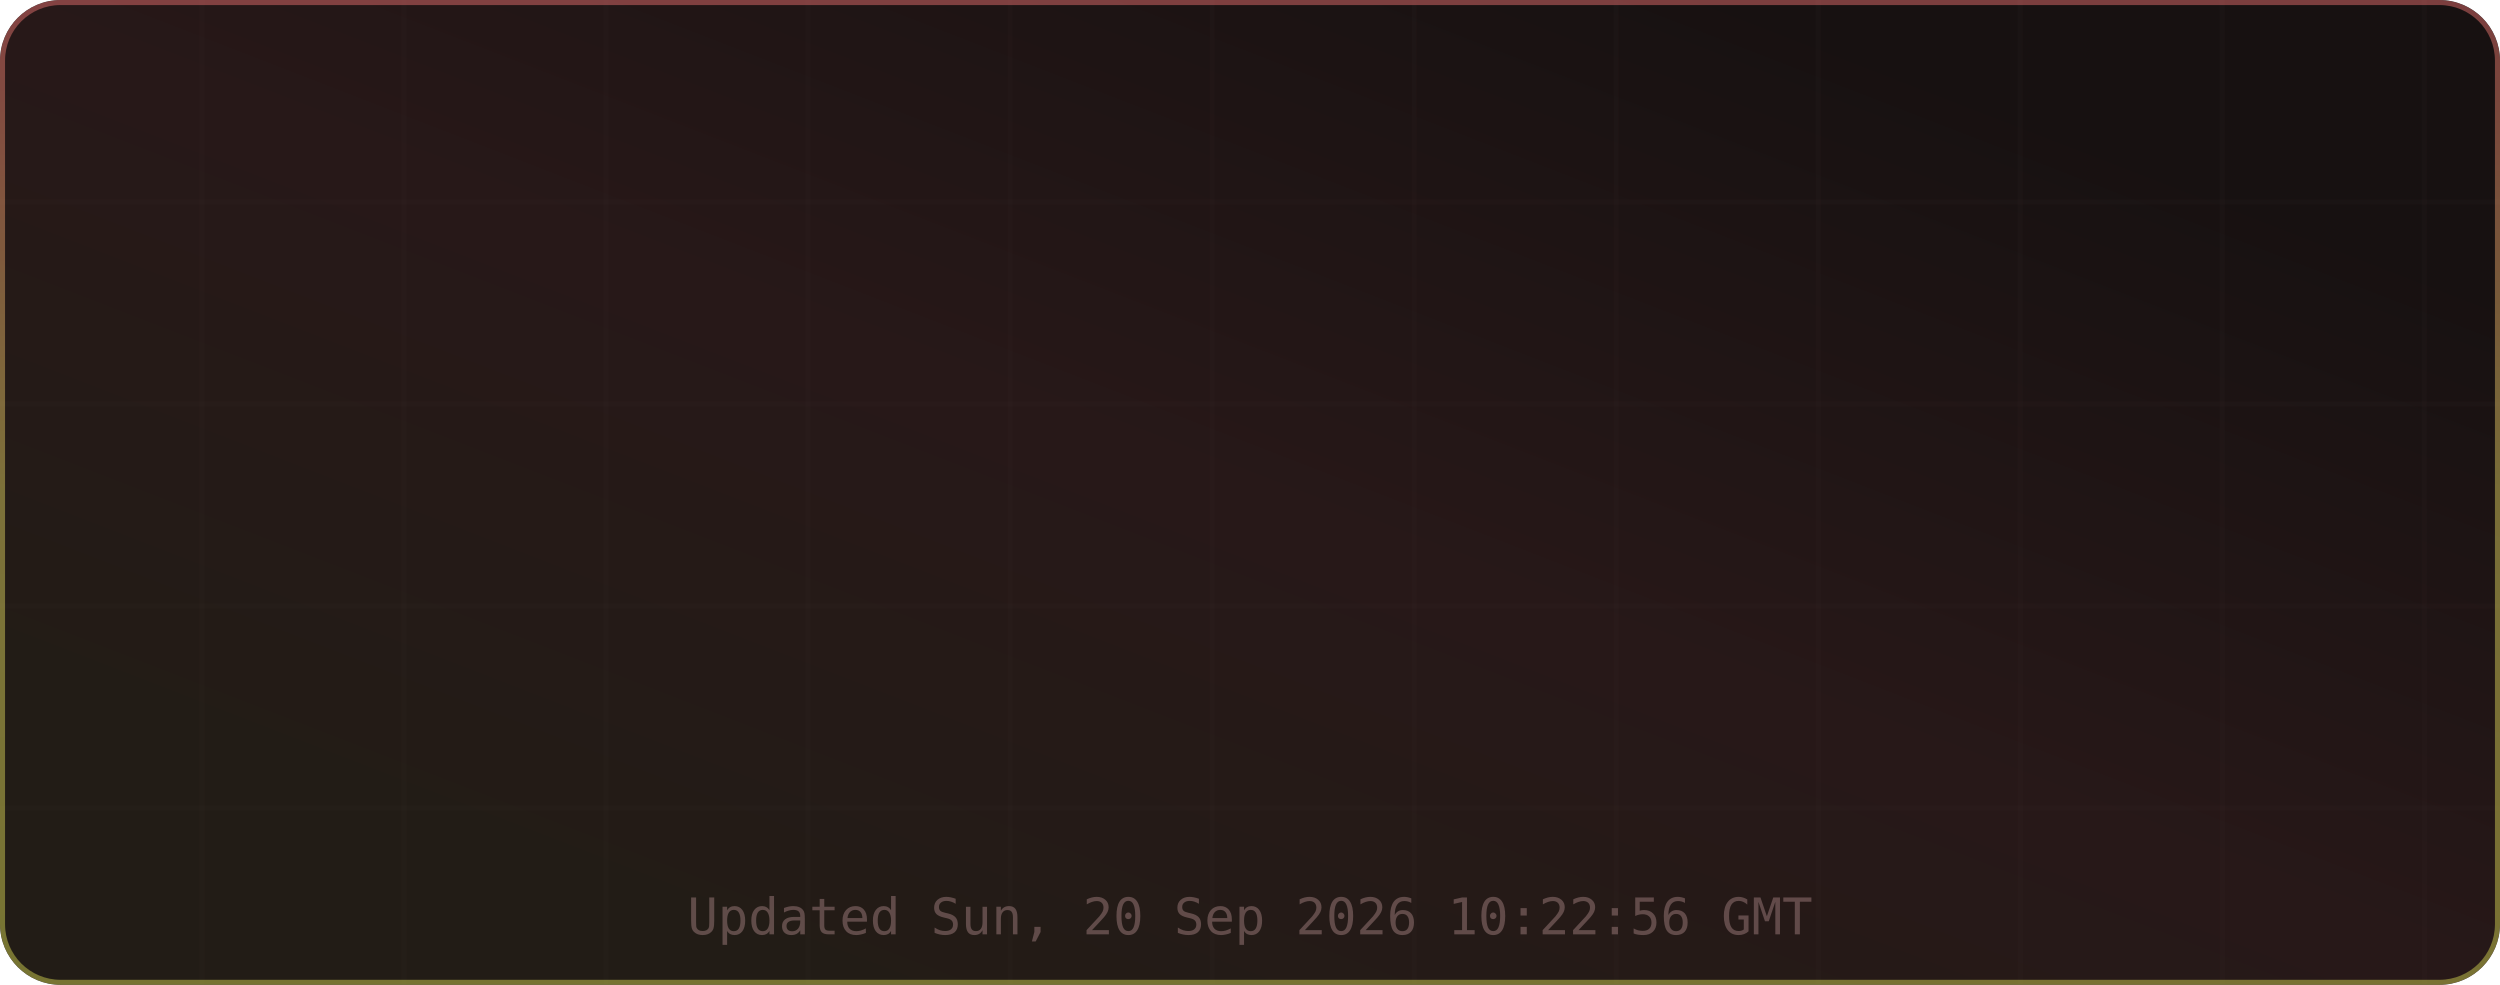
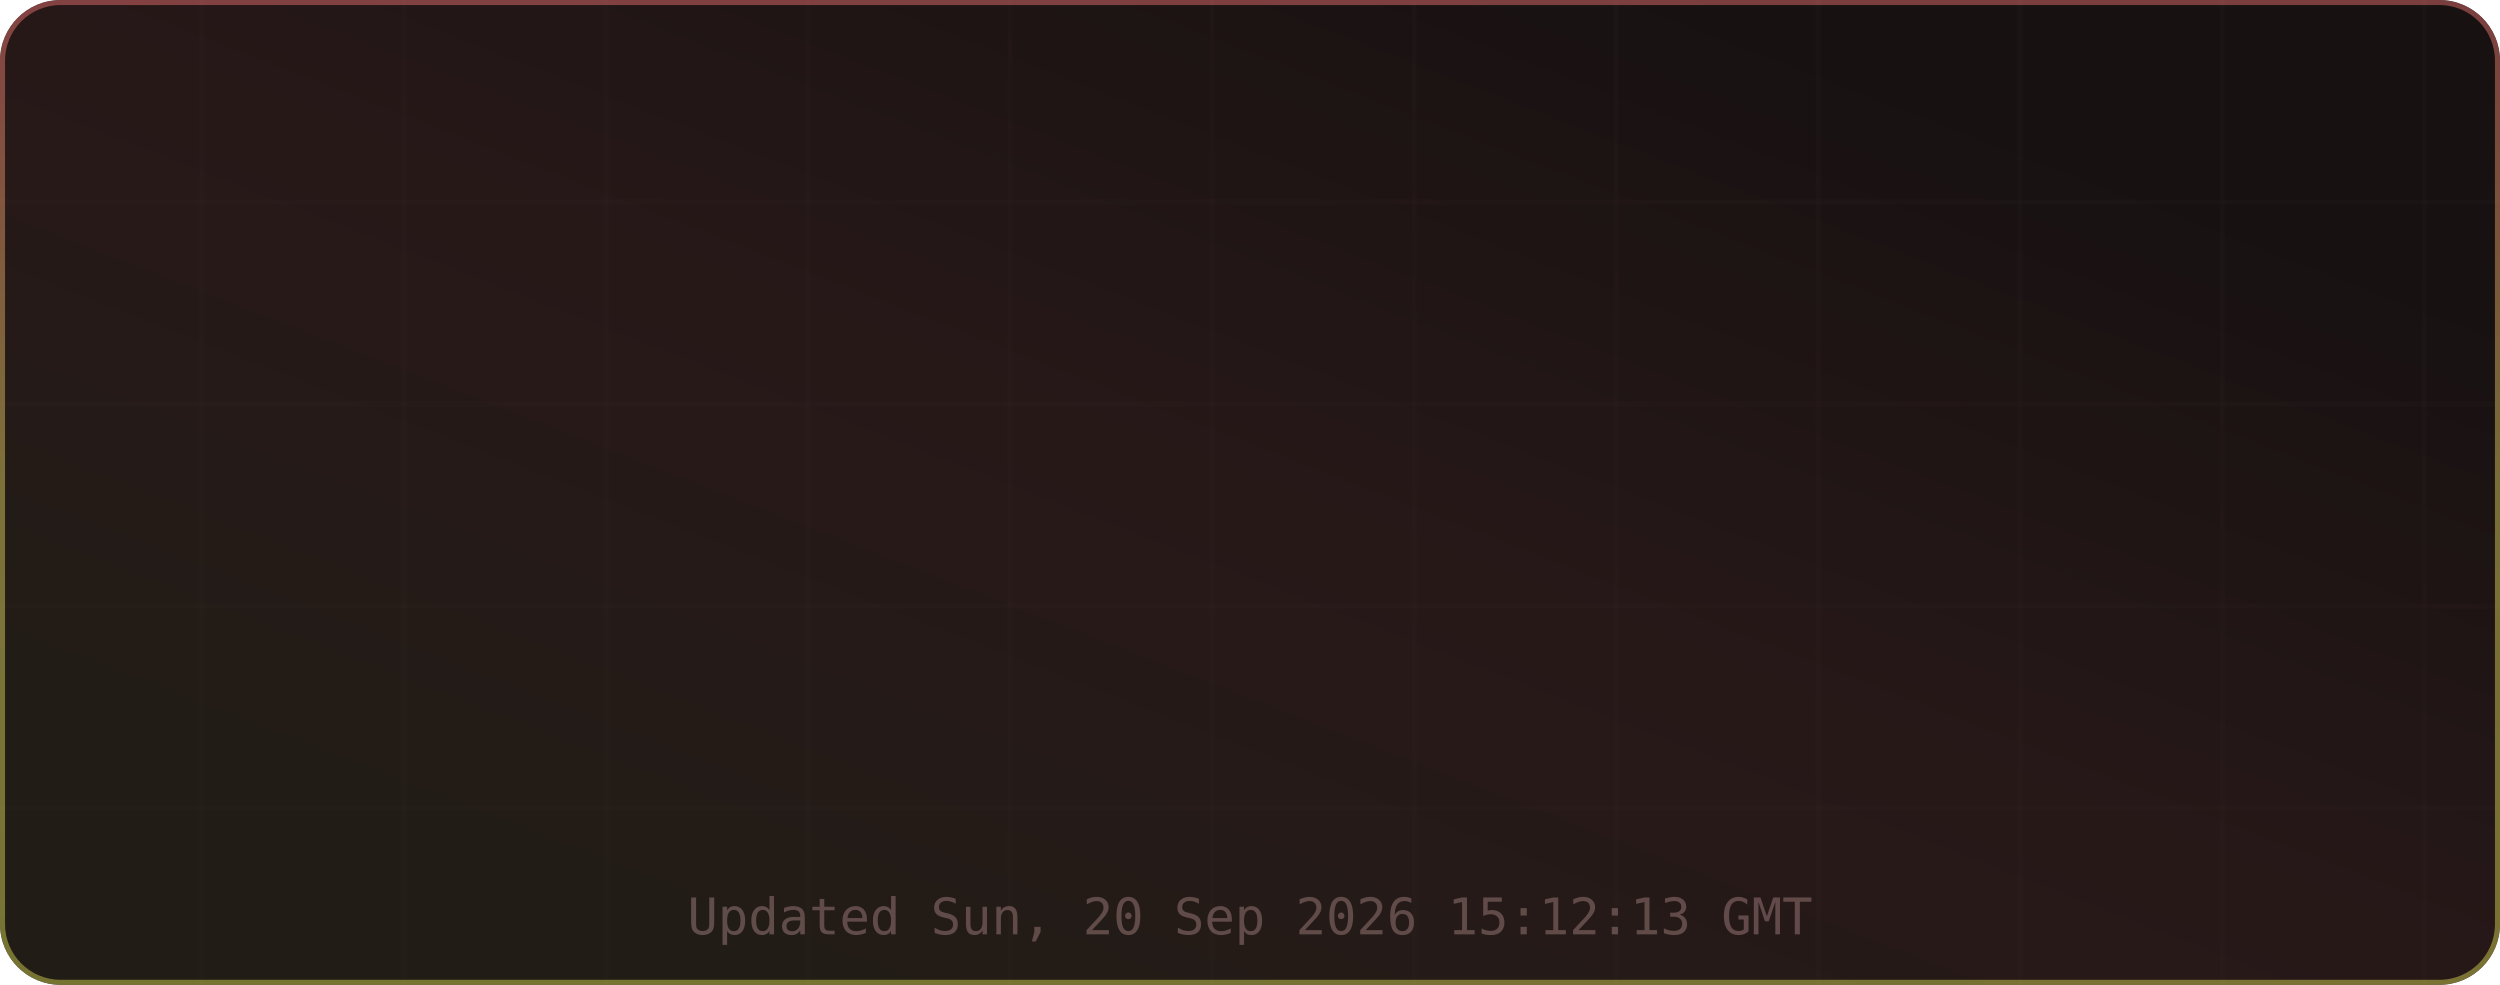
<svg xmlns="http://www.w3.org/2000/svg" width="495" height="195" viewBox="0 0 495 195" role="img" aria-label="TM's GitHub Stats">
  <defs>
    <linearGradient id="grad-bg" x1="0.85" y1="0.15" x2="0.15" y2="0.85" gradientUnits="objectBoundingBox">
      <stop offset="0%" stop-color="#171111" />
      <stop offset="50%" stop-color="#271818" />
      <stop offset="100%" stop-color="#221c16" />
      <animateTransform attributeName="gradientTransform" type="rotate" values="0 0.5 0.5; 360 0.5 0.5" dur="12s" repeatCount="indefinite" />
    </linearGradient>
    <linearGradient id="grad-accent" x1="0.5" y1="0" x2="0.5" y2="1" gradientUnits="objectBoundingBox">
      <stop offset="0%" stop-color="#e06c6c" />
      <stop offset="50%" stop-color="#d6c85c" />
      <stop offset="100%" stop-color="#cbcb4d" />
      <animateTransform attributeName="gradientTransform" type="rotate" values="0 0.5 0.5; 360 0.5 0.5" dur="8s" repeatCount="indefinite" />
    </linearGradient>
    <linearGradient id="grad-chart" x1="0.5" y1="0" x2="0.5" y2="1" gradientUnits="objectBoundingBox">
      <stop offset="0%" stop-color="#e06c6c" stop-opacity="0.9" />
      <stop offset="100%" stop-color="#d6c85c" stop-opacity="0.7" />
    </linearGradient>
    <radialGradient id="grad-glow" cx="0.5" cy="0.5" r="0.6" gradientUnits="objectBoundingBox">
      <stop offset="0%" stop-color="#e06c6c" stop-opacity="0.3" />
      <stop offset="100%" stop-color="#e06c6c" stop-opacity="0" />
    </radialGradient>
    <filter id="drop-shadow" x="-20%" y="-20%" width="140%" height="140%">
      <feGaussianBlur in="SourceAlpha" stdDeviation="3" />
      <feOffset dx="0" dy="2" />
      <feComponentTransfer>
        <feFuncA type="linear" slope="0.4" />
      </feComponentTransfer>
      <feMerge>
        <feMergeNode />
        <feMergeNode in="SourceGraphic" />
      </feMerge>
    </filter>
    <filter id="glow-filter" x="-30%" y="-30%" width="160%" height="160%">
      <feGaussianBlur stdDeviation="4" result="blur" />
      <feMerge>
        <feMergeNode in="blur" />
        <feMergeNode in="SourceGraphic" />
      </feMerge>
    </filter>
    <clipPath id="card-clip">
      <rect width="495" height="195" rx="12" ry="12" />
    </clipPath>
  </defs>
  <defs>
    <filter id="noise" x="0" y="0" width="100%" height="100%">
      <feTurbulence type="fractalNoise" baseFrequency="0.65" numOctaves="3" stitchTiles="stitch" />
      <feColorMatrix type="saturate" values="0" />
      <feBlend in="SourceGraphic" mode="overlay" result="blend" />
      <feComposite in="blend" in2="SourceGraphic" operator="in" />
    </filter>
  </defs>
  <g clip-path="url(#card-clip)">
    <rect x="0" y="0" width="495" height="195" rx="12" ry="12" fill="url(#grad-bg)" clip-path="url(#card-clip)" />
    <g opacity="1">
      <line x1="40" y1="0" x2="40" y2="195" stroke="#432d2d" stroke-width="1" opacity="0.08" />
      <line x1="80" y1="0" x2="80" y2="195" stroke="#432d2d" stroke-width="1" opacity="0.08" />
      <line x1="120" y1="0" x2="120" y2="195" stroke="#432d2d" stroke-width="1" opacity="0.08" />
      <line x1="160" y1="0" x2="160" y2="195" stroke="#432d2d" stroke-width="1" opacity="0.08" />
      <line x1="200" y1="0" x2="200" y2="195" stroke="#432d2d" stroke-width="1" opacity="0.08" />
      <line x1="240" y1="0" x2="240" y2="195" stroke="#432d2d" stroke-width="1" opacity="0.08" />
      <line x1="280" y1="0" x2="280" y2="195" stroke="#432d2d" stroke-width="1" opacity="0.08" />
      <line x1="320" y1="0" x2="320" y2="195" stroke="#432d2d" stroke-width="1" opacity="0.08" />
      <line x1="360" y1="0" x2="360" y2="195" stroke="#432d2d" stroke-width="1" opacity="0.08" />
      <line x1="400" y1="0" x2="400" y2="195" stroke="#432d2d" stroke-width="1" opacity="0.08" />
      <line x1="440" y1="0" x2="440" y2="195" stroke="#432d2d" stroke-width="1" opacity="0.08" />
      <line x1="480" y1="0" x2="480" y2="195" stroke="#432d2d" stroke-width="1" opacity="0.08" />
      <line x1="0" y1="40" x2="495" y2="40" stroke="#432d2d" stroke-width="1" opacity="0.08" />
      <line x1="0" y1="80" x2="495" y2="80" stroke="#432d2d" stroke-width="1" opacity="0.08" />
      <line x1="0" y1="120" x2="495" y2="120" stroke="#432d2d" stroke-width="1" opacity="0.08" />
      <line x1="0" y1="160" x2="495" y2="160" stroke="#432d2d" stroke-width="1" opacity="0.08" />
    </g>
    <rect x="0.5" y="0.5" width="494" height="194" rx="11.5" fill="none" stroke="url(#grad-accent)" stroke-width="1" opacity="0.5" />
    <g id="title-section" opacity="0">
      <text x="20" y="36" font-size="18" dominant-baseline="middle">⚡</text>
      <text x="42" y="36" font-size="16" font-family="ui-monospace,SFMono-Regular,Menlo,monospace" font-weight="700" fill="#e6edf3" text-anchor="start" dominant-baseline="middle" letter-spacing="0.5">TM's GitHub Stats</text>
      <text x="42" y="50" font-size="11" font-family="ui-monospace,SFMono-Regular,Menlo,monospace" fill="#9d7b7b" text-anchor="start" dominant-baseline="middle" opacity="0.8">@MatrixTM26 · 2026 stats</text>
      <line id="title-line" x1="16" y1="52" x2="479" y2="52" stroke="url(#grad-accent)" stroke-width="1" opacity="0.4" />
      <animate attributeName="opacity" from="0" to="1" dur="0.5s" begin="0s" fill="freeze" calcMode="spline" keySplines="0.4 0 0.2 1" keyTimes="0;1" />
    </g>
    <g transform="translate(0, 56)">
      <g opacity="0">
        <text x="73.875" y="22" font-size="13" font-family="ui-monospace,SFMono-Regular,Menlo,monospace" fill="#e06c6c" text-anchor="middle" dominant-baseline="middle" filter="url(#glow-filter)">◈</text>
        <text x="73.875" y="38" font-size="18" font-family="ui-monospace,SFMono-Regular,Menlo,monospace" font-weight="700" fill="#e6edf3" text-anchor="middle" dominant-baseline="middle">10.9K</text>
        <text x="73.875" y="54" font-size="9" font-family="ui-monospace,SFMono-Regular,Menlo,monospace" fill="#9d7b7b" text-anchor="middle" dominant-baseline="middle" letter-spacing="0.3">Commits</text>
        <animate attributeName="opacity" from="0" to="1" dur="0.5s" begin="0.1s" fill="freeze" calcMode="spline" keySplines="0.4 0 0.2 1" keyTimes="0;1" />
      </g>
      <g opacity="0">
        <text x="189.625" y="22" font-size="13" font-family="ui-monospace,SFMono-Regular,Menlo,monospace" fill="#e06c6c" text-anchor="middle" dominant-baseline="middle" filter="url(#glow-filter)">⌥</text>
        <text x="189.625" y="38" font-size="18" font-family="ui-monospace,SFMono-Regular,Menlo,monospace" font-weight="700" fill="#e6edf3" text-anchor="middle" dominant-baseline="middle">148</text>
        <text x="189.625" y="54" font-size="9" font-family="ui-monospace,SFMono-Regular,Menlo,monospace" fill="#9d7b7b" text-anchor="middle" dominant-baseline="middle" letter-spacing="0.3">Pull Requests</text>
        <animate attributeName="opacity" from="0" to="1" dur="0.5s" begin="0.17s" fill="freeze" calcMode="spline" keySplines="0.4 0 0.2 1" keyTimes="0;1" />
      </g>
      <g opacity="0">
        <text x="305.375" y="22" font-size="13" font-family="ui-monospace,SFMono-Regular,Menlo,monospace" fill="#e06c6c" text-anchor="middle" dominant-baseline="middle" filter="url(#glow-filter)">◎</text>
        <text x="305.375" y="38" font-size="18" font-family="ui-monospace,SFMono-Regular,Menlo,monospace" font-weight="700" fill="#e6edf3" text-anchor="middle" dominant-baseline="middle">1</text>
        <text x="305.375" y="54" font-size="9" font-family="ui-monospace,SFMono-Regular,Menlo,monospace" fill="#9d7b7b" text-anchor="middle" dominant-baseline="middle" letter-spacing="0.3">Issues</text>
        <animate attributeName="opacity" from="0" to="1" dur="0.5s" begin="0.24s" fill="freeze" calcMode="spline" keySplines="0.4 0 0.2 1" keyTimes="0;1" />
      </g>
      <g opacity="0">
        <text x="421.125" y="22" font-size="13" font-family="ui-monospace,SFMono-Regular,Menlo,monospace" fill="#e06c6c" text-anchor="middle" dominant-baseline="middle" filter="url(#glow-filter)">✦</text>
        <text x="421.125" y="38" font-size="18" font-family="ui-monospace,SFMono-Regular,Menlo,monospace" font-weight="700" fill="#e6edf3" text-anchor="middle" dominant-baseline="middle">2</text>
        <text x="421.125" y="54" font-size="9" font-family="ui-monospace,SFMono-Regular,Menlo,monospace" fill="#9d7b7b" text-anchor="middle" dominant-baseline="middle" letter-spacing="0.3">Reviews</text>
        <animate attributeName="opacity" from="0" to="1" dur="0.5s" begin="0.31s" fill="freeze" calcMode="spline" keySplines="0.4 0 0.2 1" keyTimes="0;1" />
      </g>
      <g opacity="0">
        <text x="73.875" y="77" font-size="13" font-family="ui-monospace,SFMono-Regular,Menlo,monospace" fill="#e06c6c" text-anchor="middle" dominant-baseline="middle" filter="url(#glow-filter)">★</text>
        <text x="73.875" y="93" font-size="18" font-family="ui-monospace,SFMono-Regular,Menlo,monospace" font-weight="700" fill="#e6edf3" text-anchor="middle" dominant-baseline="middle">114</text>
        <text x="73.875" y="109" font-size="9" font-family="ui-monospace,SFMono-Regular,Menlo,monospace" fill="#9d7b7b" text-anchor="middle" dominant-baseline="middle" letter-spacing="0.3">Stars Earned</text>
        <animate attributeName="opacity" from="0" to="1" dur="0.5s" begin="0.38s" fill="freeze" calcMode="spline" keySplines="0.4 0 0.2 1" keyTimes="0;1" />
      </g>
      <g opacity="0">
        <text x="189.625" y="77" font-size="13" font-family="ui-monospace,SFMono-Regular,Menlo,monospace" fill="#e06c6c" text-anchor="middle" dominant-baseline="middle" filter="url(#glow-filter)">⊗</text>
        <text x="189.625" y="93" font-size="18" font-family="ui-monospace,SFMono-Regular,Menlo,monospace" font-weight="700" fill="#e6edf3" text-anchor="middle" dominant-baseline="middle">17</text>
        <text x="189.625" y="109" font-size="9" font-family="ui-monospace,SFMono-Regular,Menlo,monospace" fill="#9d7b7b" text-anchor="middle" dominant-baseline="middle" letter-spacing="0.3">Forks</text>
        <animate attributeName="opacity" from="0" to="1" dur="0.5s" begin="0.45s" fill="freeze" calcMode="spline" keySplines="0.4 0 0.2 1" keyTimes="0;1" />
      </g>
      <g opacity="0">
        <text x="305.375" y="77" font-size="13" font-family="ui-monospace,SFMono-Regular,Menlo,monospace" fill="#e06c6c" text-anchor="middle" dominant-baseline="middle" filter="url(#glow-filter)">◉</text>
        <text x="305.375" y="93" font-size="18" font-family="ui-monospace,SFMono-Regular,Menlo,monospace" font-weight="700" fill="#e6edf3" text-anchor="middle" dominant-baseline="middle">16</text>
        <text x="305.375" y="109" font-size="9" font-family="ui-monospace,SFMono-Regular,Menlo,monospace" fill="#9d7b7b" text-anchor="middle" dominant-baseline="middle" letter-spacing="0.3">Followers</text>
        <animate attributeName="opacity" from="0" to="1" dur="0.5s" begin="0.52s" fill="freeze" calcMode="spline" keySplines="0.4 0 0.2 1" keyTimes="0;1" />
      </g>
      <g opacity="0">
        <text x="421.125" y="77" font-size="13" font-family="ui-monospace,SFMono-Regular,Menlo,monospace" fill="#e06c6c" text-anchor="middle" dominant-baseline="middle" filter="url(#glow-filter)">⚑</text>
        <text x="421.125" y="93" font-size="18" font-family="ui-monospace,SFMono-Regular,Menlo,monospace" font-weight="700" fill="#e6edf3" text-anchor="middle" dominant-baseline="middle">0</text>
        <text x="421.125" y="109" font-size="9" font-family="ui-monospace,SFMono-Regular,Menlo,monospace" fill="#9d7b7b" text-anchor="middle" dominant-baseline="middle" letter-spacing="0.3">Day Streak</text>
        <animate attributeName="opacity" from="0" to="1" dur="0.5s" begin="0.59s" fill="freeze" calcMode="spline" keySplines="0.4 0 0.2 1" keyTimes="0;1" />
      </g>
      <g opacity="0">
        <circle cx="450" cy="-24" r="32" fill="none" stroke="#432d2d" stroke-width="2" />
        <circle cx="450" cy="-24" r="32" fill="none" stroke="url(#grad-accent)" stroke-width="2.5" stroke-dasharray="201.06" stroke-dashoffset="201.06" stroke-linecap="round" transform="rotate(-90 450 -24)">
          <animate attributeName="stroke-dashoffset" from="201.062" to="180.956" dur="1.5s" begin="0.3s" fill="freeze" calcMode="spline" keySplines="0.4 0 0.2 1" keyTimes="0;1" />
        </circle>
        <text x="450" y="-30" font-size="18" font-family="ui-monospace,SFMono-Regular,Menlo,monospace" font-weight="700" fill="#e06c6c" text-anchor="middle" filter="url(#glow-filter)">A+</text>
        <text x="450" y="-14" font-size="8" font-family="ui-monospace,SFMono-Regular,Menlo,monospace" fill="#9d7b7b" text-anchor="middle" letter-spacing="1">RANK</text>
        <text x="450" y="-4" font-size="8" font-family="ui-monospace,SFMono-Regular,Menlo,monospace" fill="#9d7b7b" text-anchor="middle" opacity="0.7">Top 10%</text>
        <animate attributeName="opacity" from="0" to="1" dur="0.6s" begin="0.2s" fill="freeze" calcMode="spline" keySplines="0.4 0 0.2 1" keyTimes="0;1" />
      </g>
    </g>
-     <text x="247.5" y="185" font-size="10" font-family="ui-monospace,SFMono-Regular,Menlo,monospace" fill="#9d7b7b" text-anchor="middle" opacity="0.5">Updated Sun, 20 Sep 2026 10:22:56 GMT</text>
+     <text x="247.5" y="185" font-size="10" font-family="ui-monospace,SFMono-Regular,Menlo,monospace" fill="#9d7b7b" text-anchor="middle" opacity="0.5">Updated Sun, 20 Sep 2026 15:12:13 GMT</text>
  </g>
</svg>
